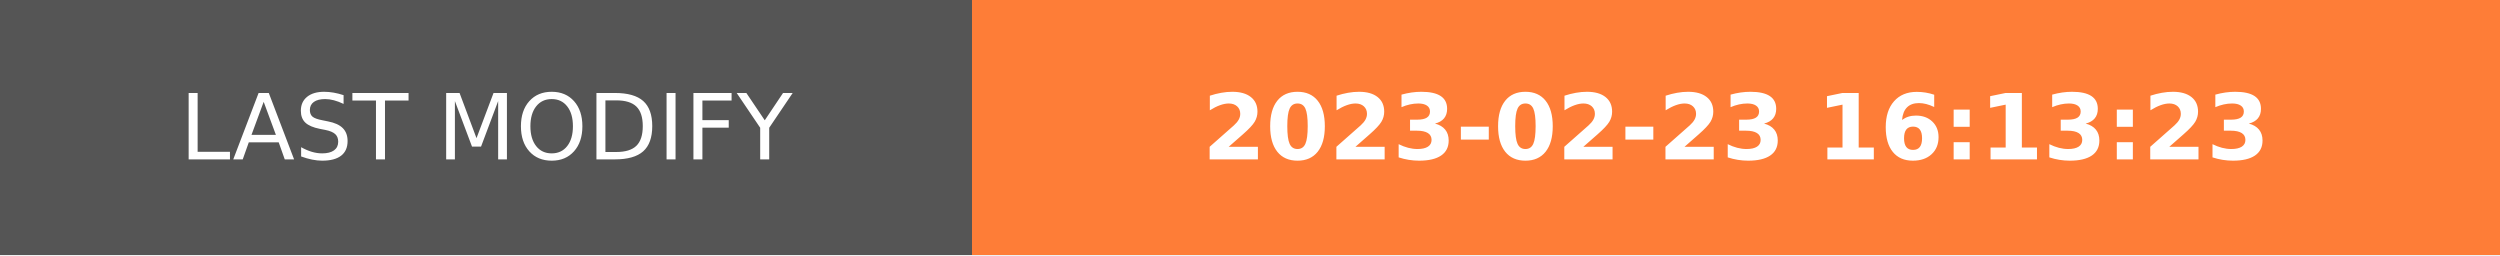
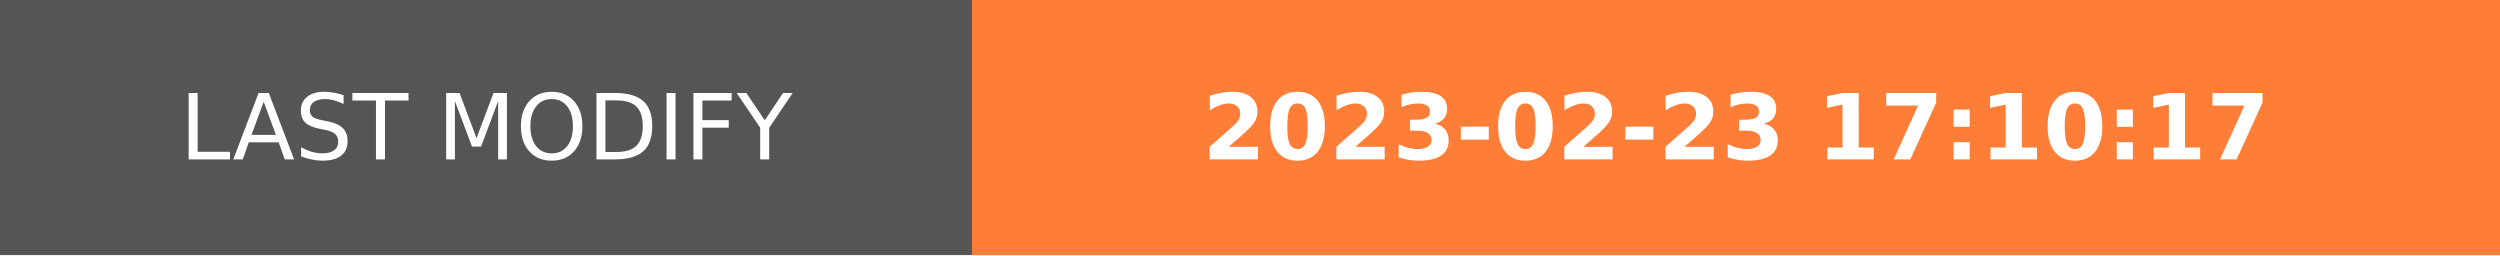
- <svg xmlns="http://www.w3.org/2000/svg" width="274.5" height="28" role="img" aria-label="LAST MODIFY: 2023-02-23 16:13:23">
+ <svg xmlns="http://www.w3.org/2000/svg" width="274.5" height="28" role="img" aria-label="LAST MODIFY: 2023-02-23 17:10:17">
  <g shape-rendering="crispEdges">
    <rect width="106.75" height="28" fill="#555" />
    <rect x="106.75" width="167.75" height="28" fill="#fe7d37" />
  </g>
  <g fill="#fff" text-anchor="middle" font-family="Verdana,Geneva,DejaVu Sans,sans-serif" text-rendering="geometricPrecision" font-size="100">
    <text transform="scale(.1)" x="533.75" y="175" textLength="827.5" fill="#fff">LAST MODIFY</text>
-     <text transform="scale(.1)" x="1906.25" y="175" textLength="1437.5" fill="#fff" font-weight="bold">2023-02-23 16:13:23</text>
+     <text transform="scale(.1)" x="1906.25" y="175" textLength="1437.5" fill="#fff" font-weight="bold">2023-02-23 17:10:17</text>
  </g>
</svg>
